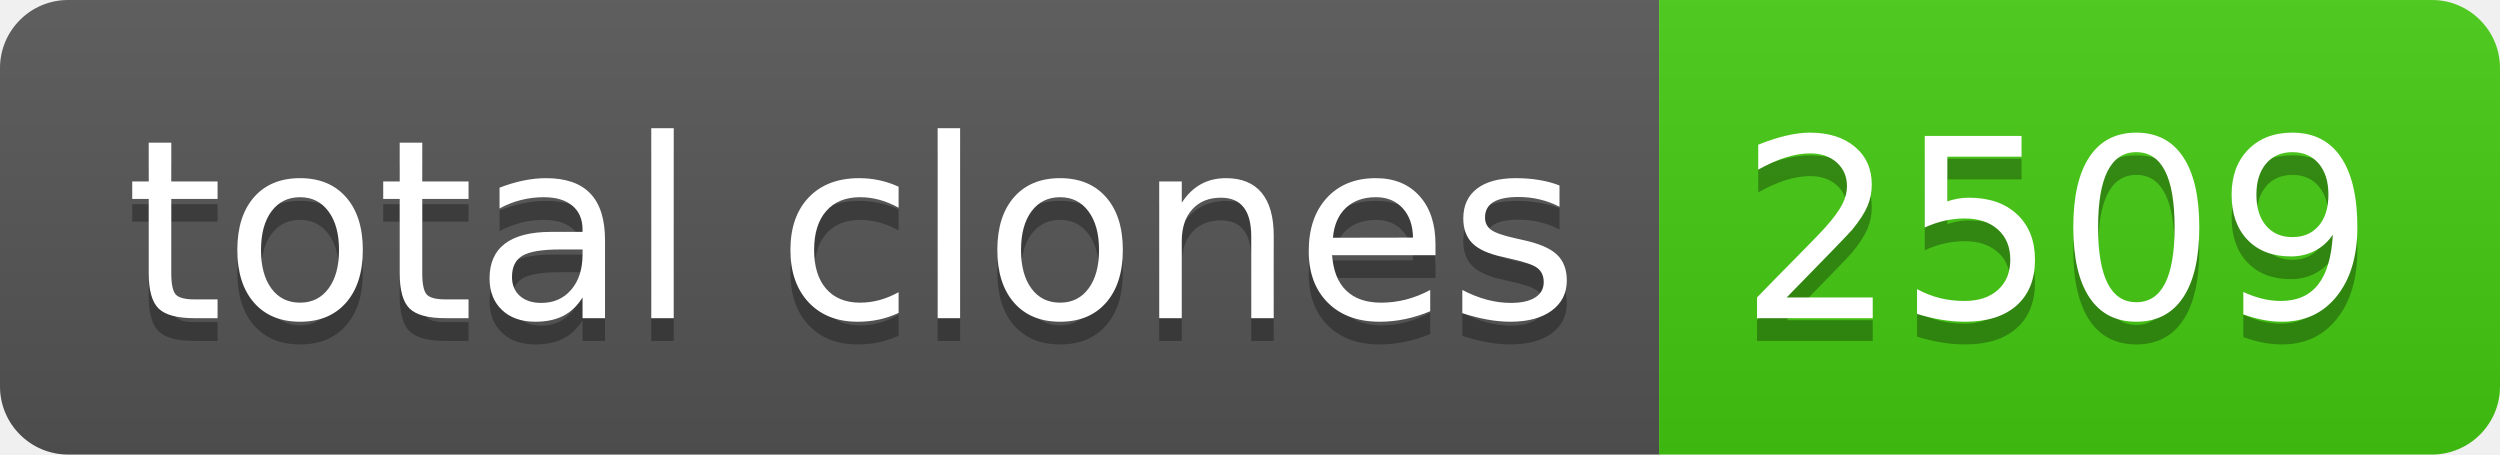
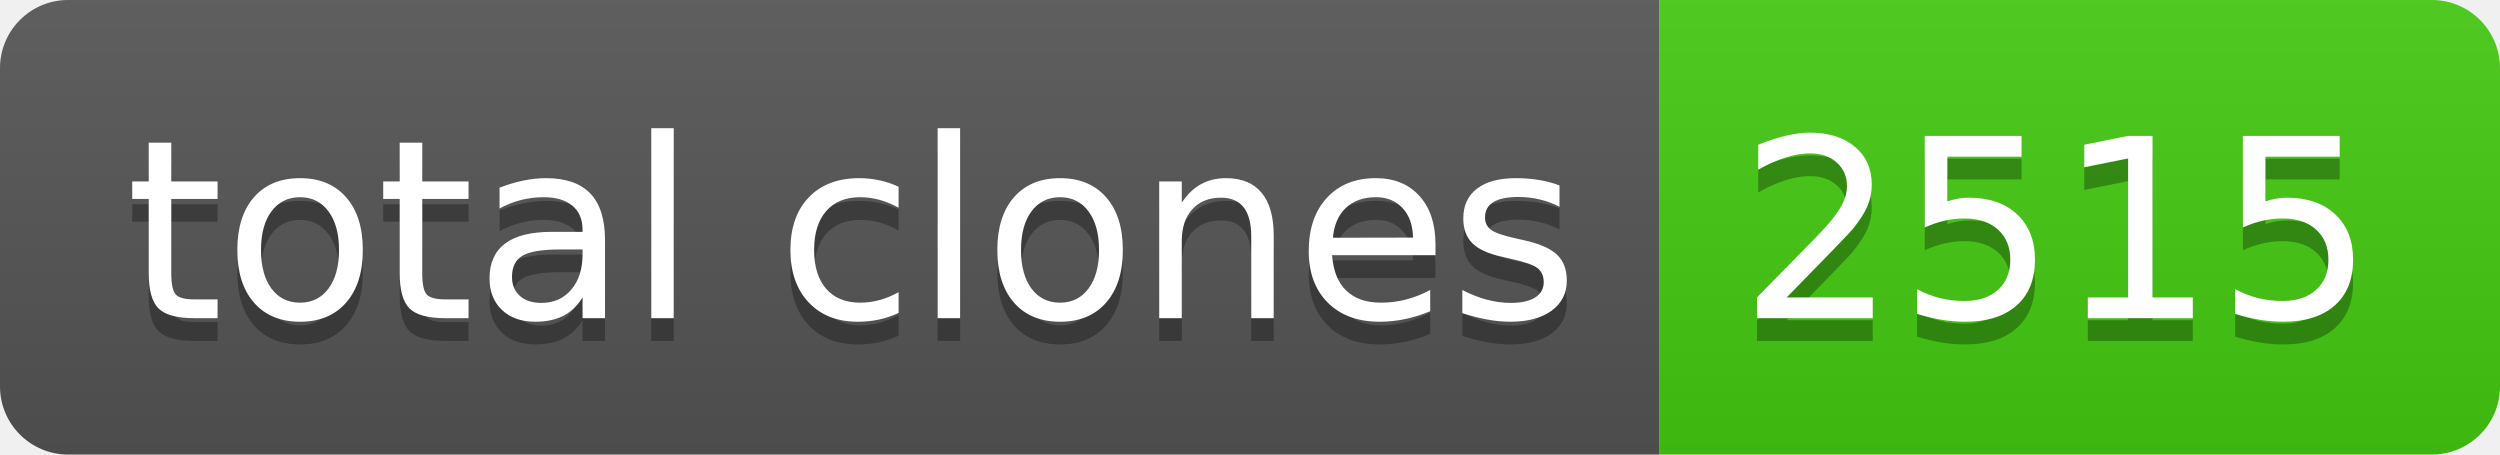
- <svg xmlns="http://www.w3.org/2000/svg" width="110" height="20" role="img" aria-label="total clones: 2509">
+ <svg xmlns="http://www.w3.org/2000/svg" width="110" height="20" role="img" aria-label="total clones: 2515">
  <linearGradient id="s" x2="0" y2="100%">
    <stop offset="0" stop-color="#bbb" stop-opacity=".1" />
    <stop offset="1" stop-opacity=".1" />
  </linearGradient>
  <clipPath id="r">
    <rect width="110" height="20" rx="3" fill="#fff" />
  </clipPath>
  <g clip-path="url(#r)">
    <rect width="73" height="20" fill="#555" />
    <rect x="73" width="37" height="20" fill="#4c1" />
    <rect width="110" height="20" fill="url(#s)" />
  </g>
  <g fill="#fff" text-anchor="middle" font-family="Verdana,Geneva,DejaVu Sans,sans-serif" text-rendering="geometricPrecision" font-size="110">
    <text aria-hidden="true" x="375" y="150" fill="#010101" fill-opacity=".3" transform="scale(.1)" textLength="630">total clones</text>
    <text x="375" y="140" transform="scale(.1)" fill="#fff" textLength="630">total clones</text>
-     <text aria-hidden="true" x="905" y="150" fill="#010101" fill-opacity=".3" transform="scale(.1)" textLength="270">2509</text>
-     <text x="905" y="140" transform="scale(.1)" fill="#fff" textLength="270">2509</text>
+     <text aria-hidden="true" x="905" y="150" fill="#010101" fill-opacity=".3" transform="scale(.1)" textLength="270">2515</text>
+     <text x="905" y="140" transform="scale(.1)" fill="#fff" textLength="270">2515</text>
  </g>
</svg>
